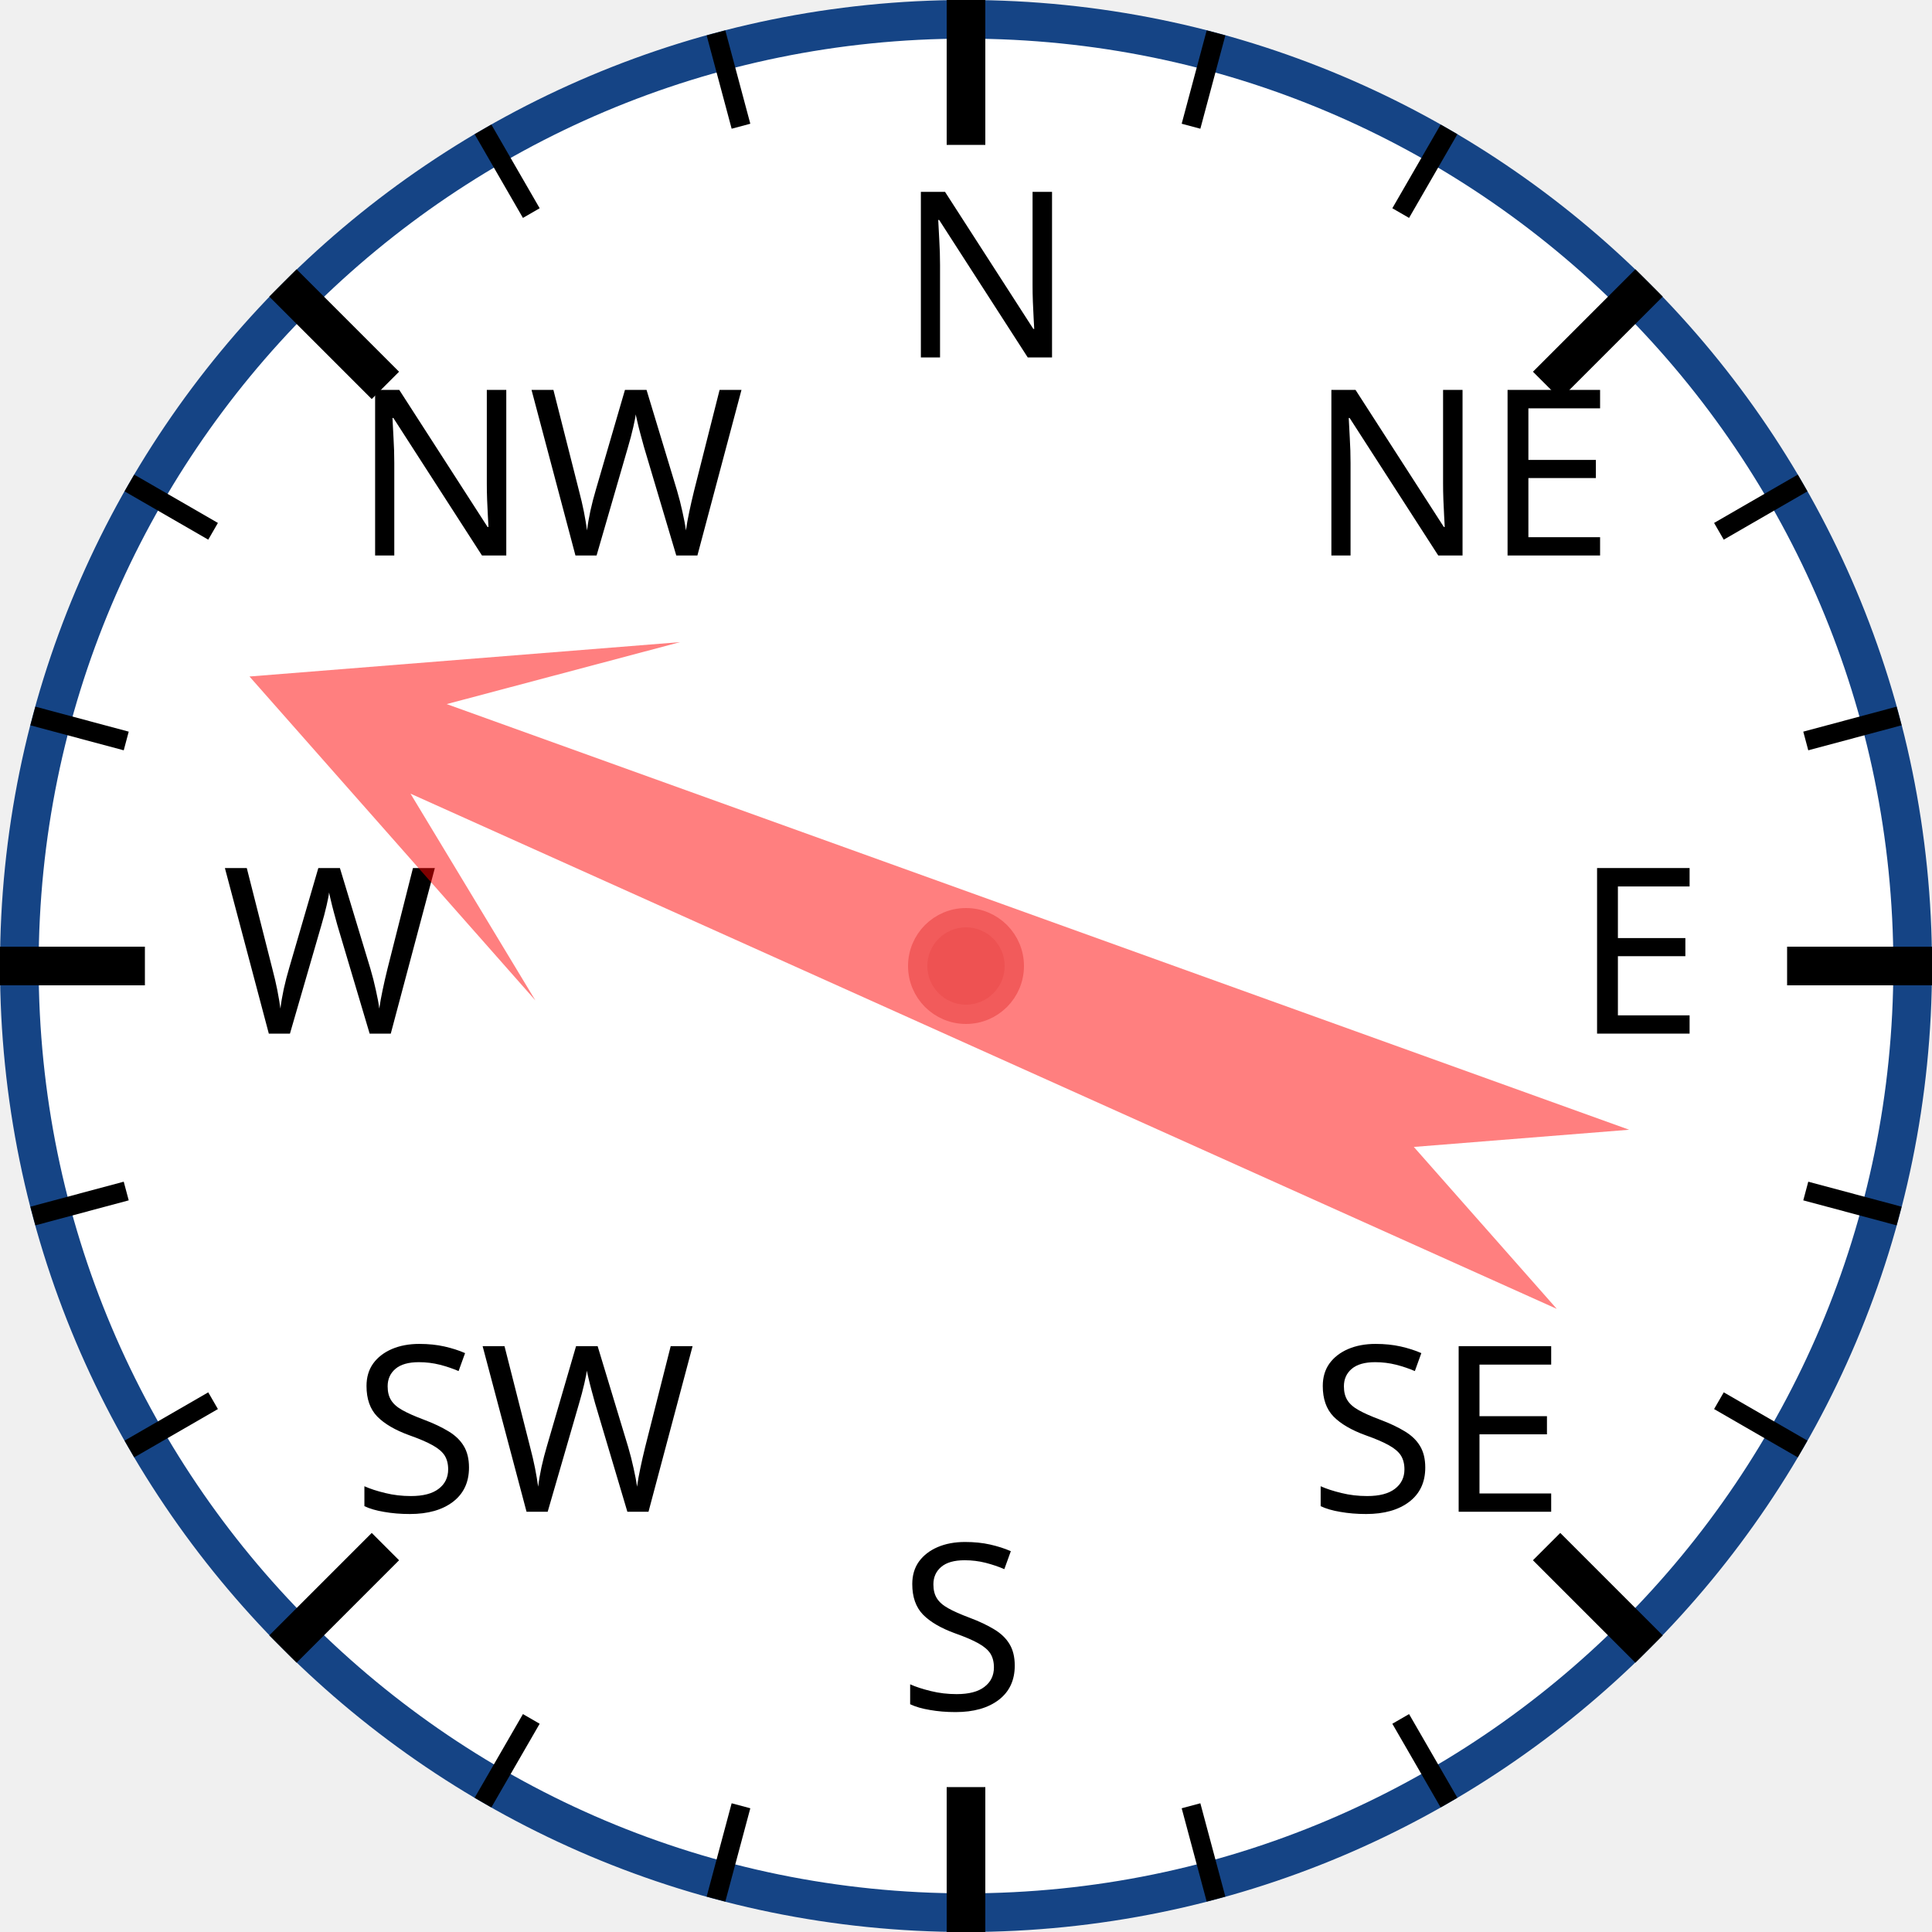
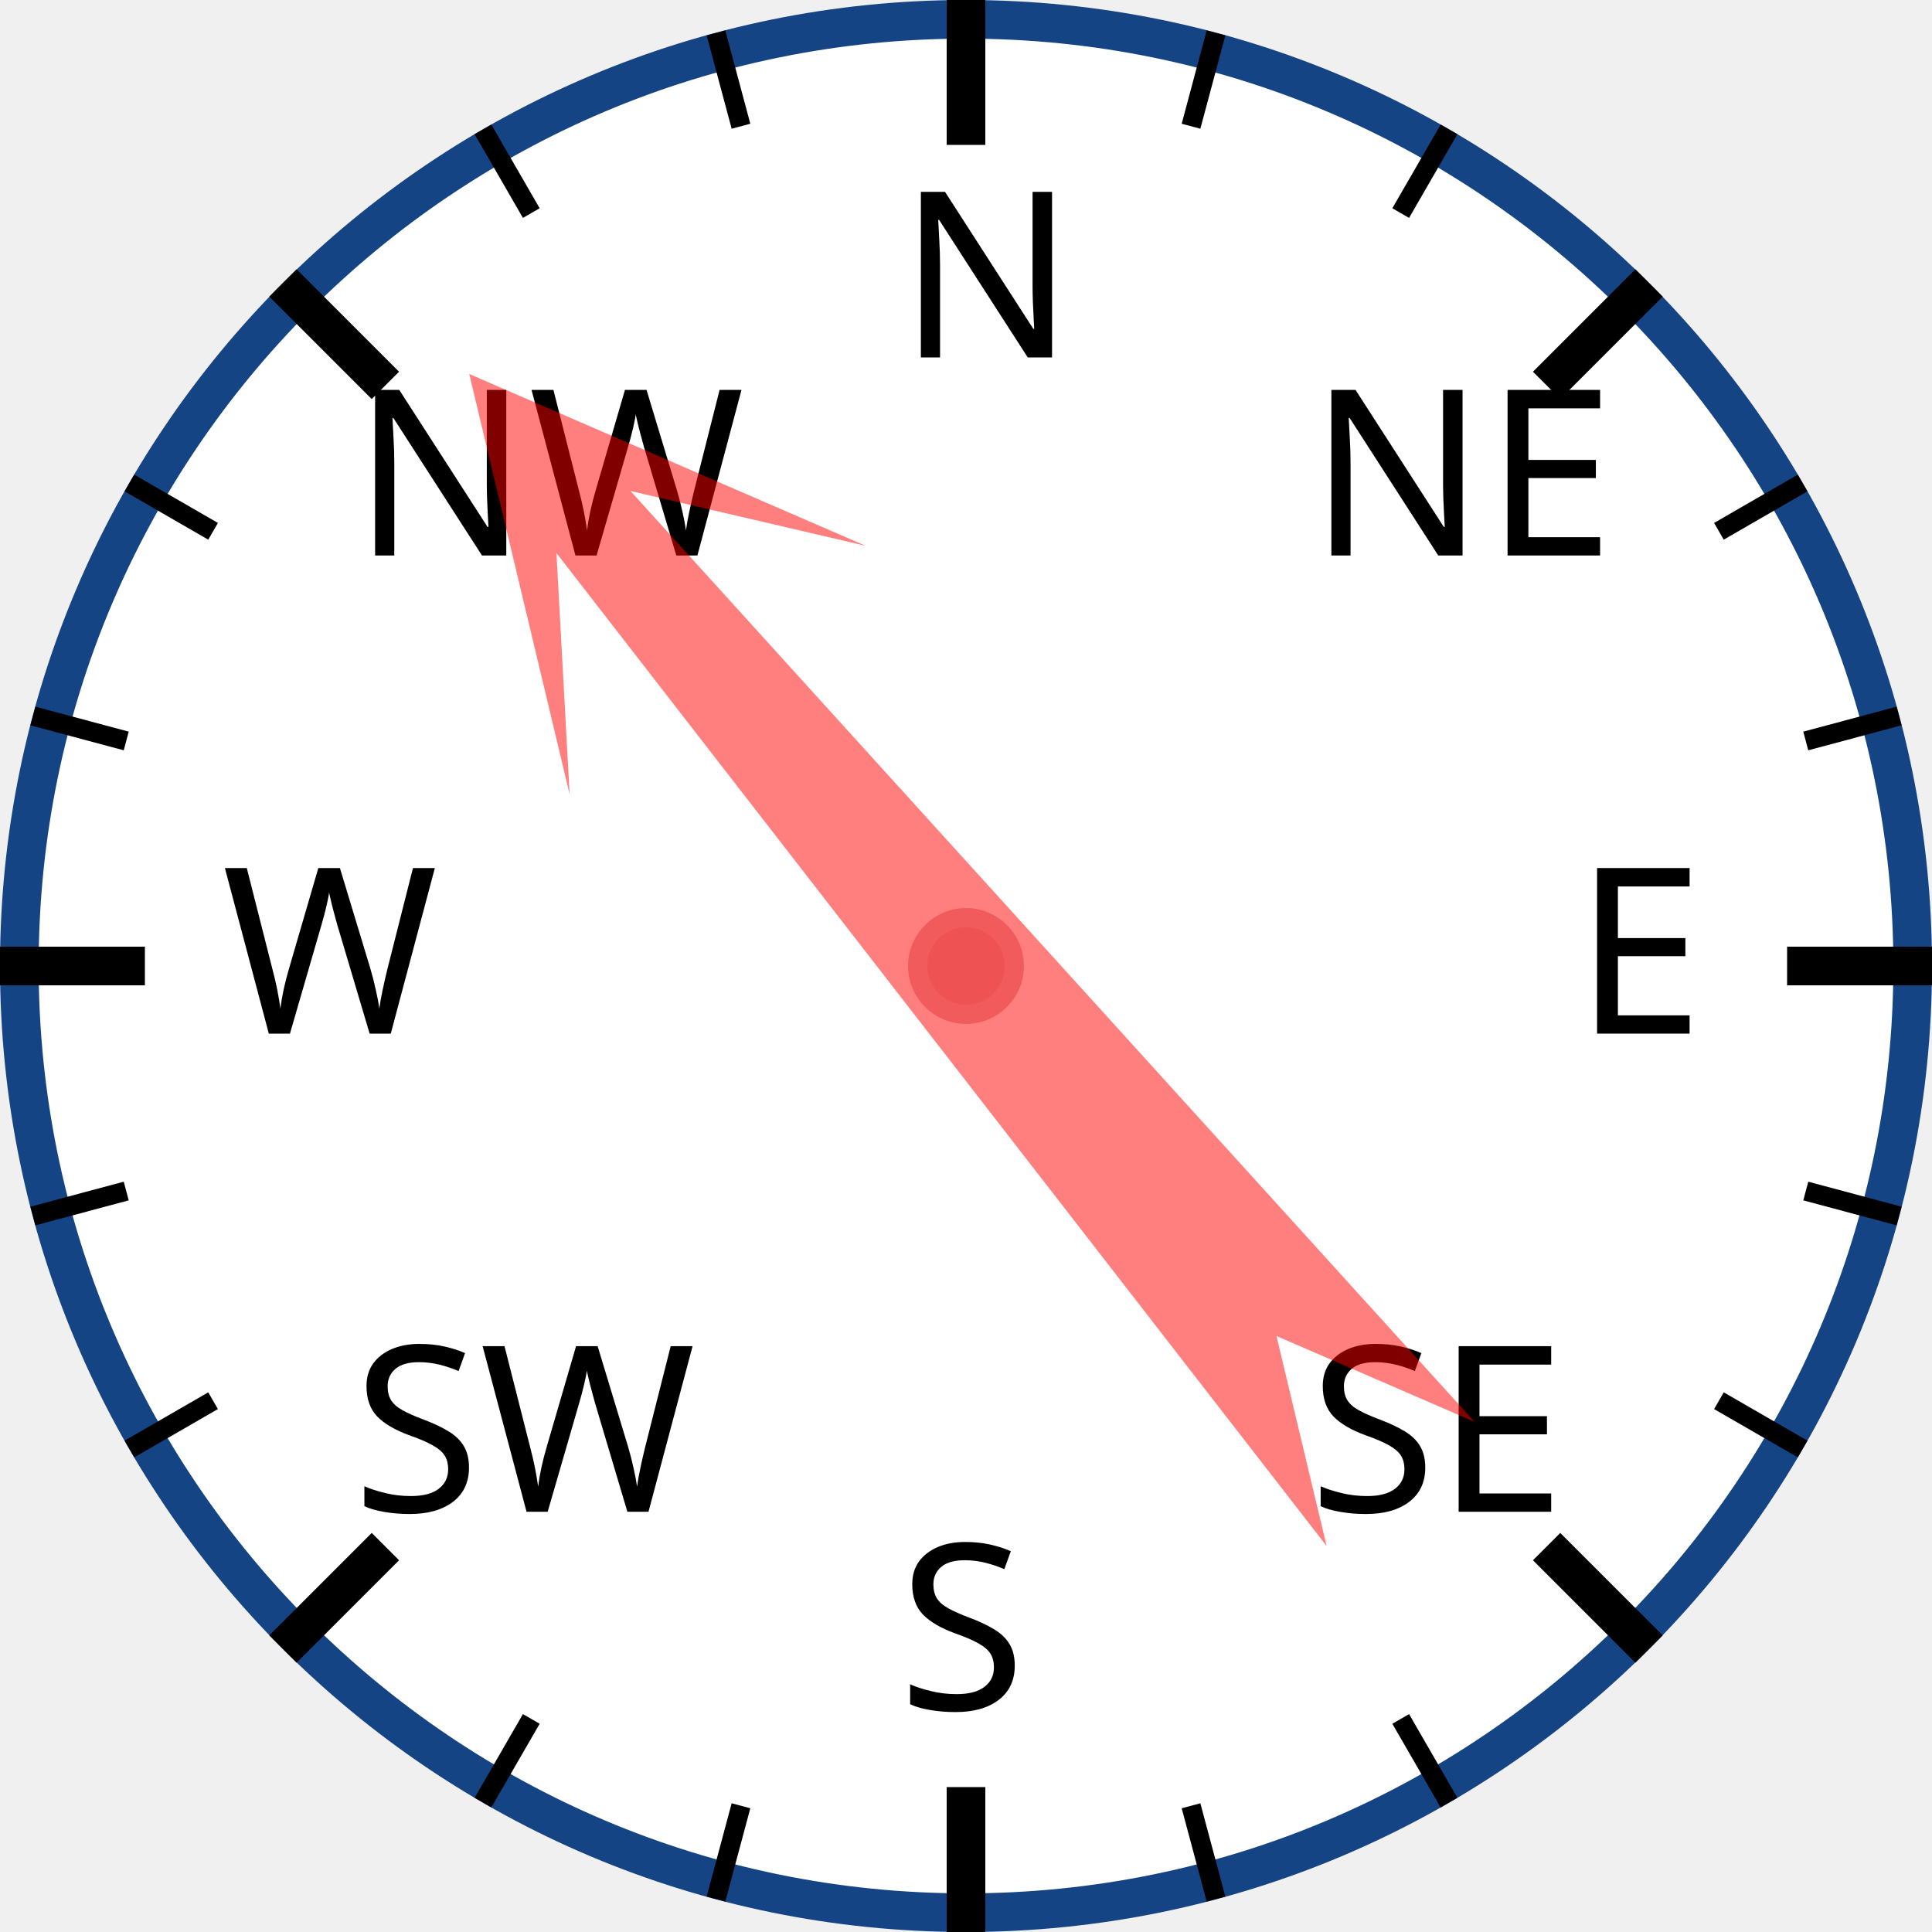
<svg xmlns="http://www.w3.org/2000/svg" width="120px" height="120px" viewBox="0 0 200 200">
  <circle cx="100" cy="100" r="98" style="fill: white; stroke: #154485; stroke-width: 4;" />
  <text x="93.0" y="37.0" style="font-family: sans-serif; font-size: 18pt;">N</text>
  <line x1="100.0" y1="0.0" x2="100.0" y2="15.0" style="stroke: black; stroke-width: 4;" />
  <line x1="74.118" y1="3.407" x2="76.706" y2="13.067" style="stroke: black; stroke-width: 2;" />
  <line x1="50" y1="13.397" x2="55" y2="22.058" style="stroke: black; stroke-width: 2;" />
  <text x="36.503" y="57.503" style="font-family: sans-serif; font-size: 18pt;">NW</text>
  <line x1="29.289" y1="29.289" x2="39.896" y2="39.896" style="stroke: black; stroke-width: 4;" />
  <line x1="13.397" y1="50" x2="22.058" y2="55" style="stroke: black; stroke-width: 2;" />
  <line x1="3.407" y1="74.118" x2="13.067" y2="76.706" style="stroke: black; stroke-width: 2;" />
  <text x="23.0" y="107.0" style="font-family: sans-serif; font-size: 18pt;">W</text>
  <line x1="0.0" y1="100.0" x2="15.0" y2="100.0" style="stroke: black; stroke-width: 4;" />
  <line x1="3.407" y1="125.882" x2="13.067" y2="123.294" style="stroke: black; stroke-width: 2;" />
  <line x1="13.397" y1="150" x2="22.058" y2="145" style="stroke: black; stroke-width: 2;" />
  <text x="36.503" y="156.497" style="font-family: sans-serif; font-size: 18pt;">SW</text>
  <line x1="29.289" y1="170.711" x2="39.896" y2="160.104" style="stroke: black; stroke-width: 4;" />
  <line x1="50" y1="186.603" x2="55" y2="177.942" style="stroke: black; stroke-width: 2;" />
  <line x1="74.118" y1="196.593" x2="76.706" y2="186.933" style="stroke: black; stroke-width: 2;" />
  <text x="93" y="177.0" style="font-family: sans-serif; font-size: 18pt;">S</text>
  <line x1="100" y1="200.0" x2="100" y2="185.0" style="stroke: black; stroke-width: 4;" />
  <line x1="125.882" y1="196.593" x2="123.294" y2="186.933" style="stroke: black; stroke-width: 2;" />
  <line x1="150.0" y1="186.603" x2="145.0" y2="177.942" style="stroke: black; stroke-width: 2;" />
  <text x="135.497" y="156.497" style="font-family: sans-serif; font-size: 18pt;">SE</text>
  <line x1="170.711" y1="170.711" x2="160.104" y2="160.104" style="stroke: black; stroke-width: 4;" />
  <line x1="186.603" y1="150" x2="177.942" y2="145" style="stroke: black; stroke-width: 2;" />
  <line x1="196.593" y1="125.882" x2="186.933" y2="123.294" style="stroke: black; stroke-width: 2;" />
  <text x="163.0" y="107" style="font-family: sans-serif; font-size: 18pt;">E</text>
  <line x1="200.0" y1="100" x2="185.0" y2="100" style="stroke: black; stroke-width: 4;" />
  <line x1="196.593" y1="74.118" x2="186.933" y2="76.706" style="stroke: black; stroke-width: 2;" />
  <line x1="186.603" y1="50" x2="177.942" y2="55" style="stroke: black; stroke-width: 2;" />
  <text x="135.497" y="57.503" style="font-family: sans-serif; font-size: 18pt;">NE</text>
  <line x1="170.711" y1="29.289" x2="160.104" y2="39.896" style="stroke: black; stroke-width: 4;" />
  <line x1="150" y1="13.397" x2="145" y2="22.058" style="stroke: black; stroke-width: 2;" />
  <line x1="125.882" y1="3.407" x2="123.294" y2="13.067" style="stroke: black; stroke-width: 2;" />
-   <polygon points="100 20 120 60 105 40 110 170 100 150 90 170 95 40 80 60" style="fill: red; fill-opacity: 0.5;" transform="rotate(292,100,100)" />
+   <polygon points="100 20 120 60 105 40 110 170 100 150 90 170 95 40 80 60" style="fill: red; fill-opacity: 0.5;" transform="rotate(320,100,100)" />
  <circle cx="100" cy="100" r="5" style="fill: #EE5252; stroke: #F25B5B; stroke-width: 2;" />
</svg>
